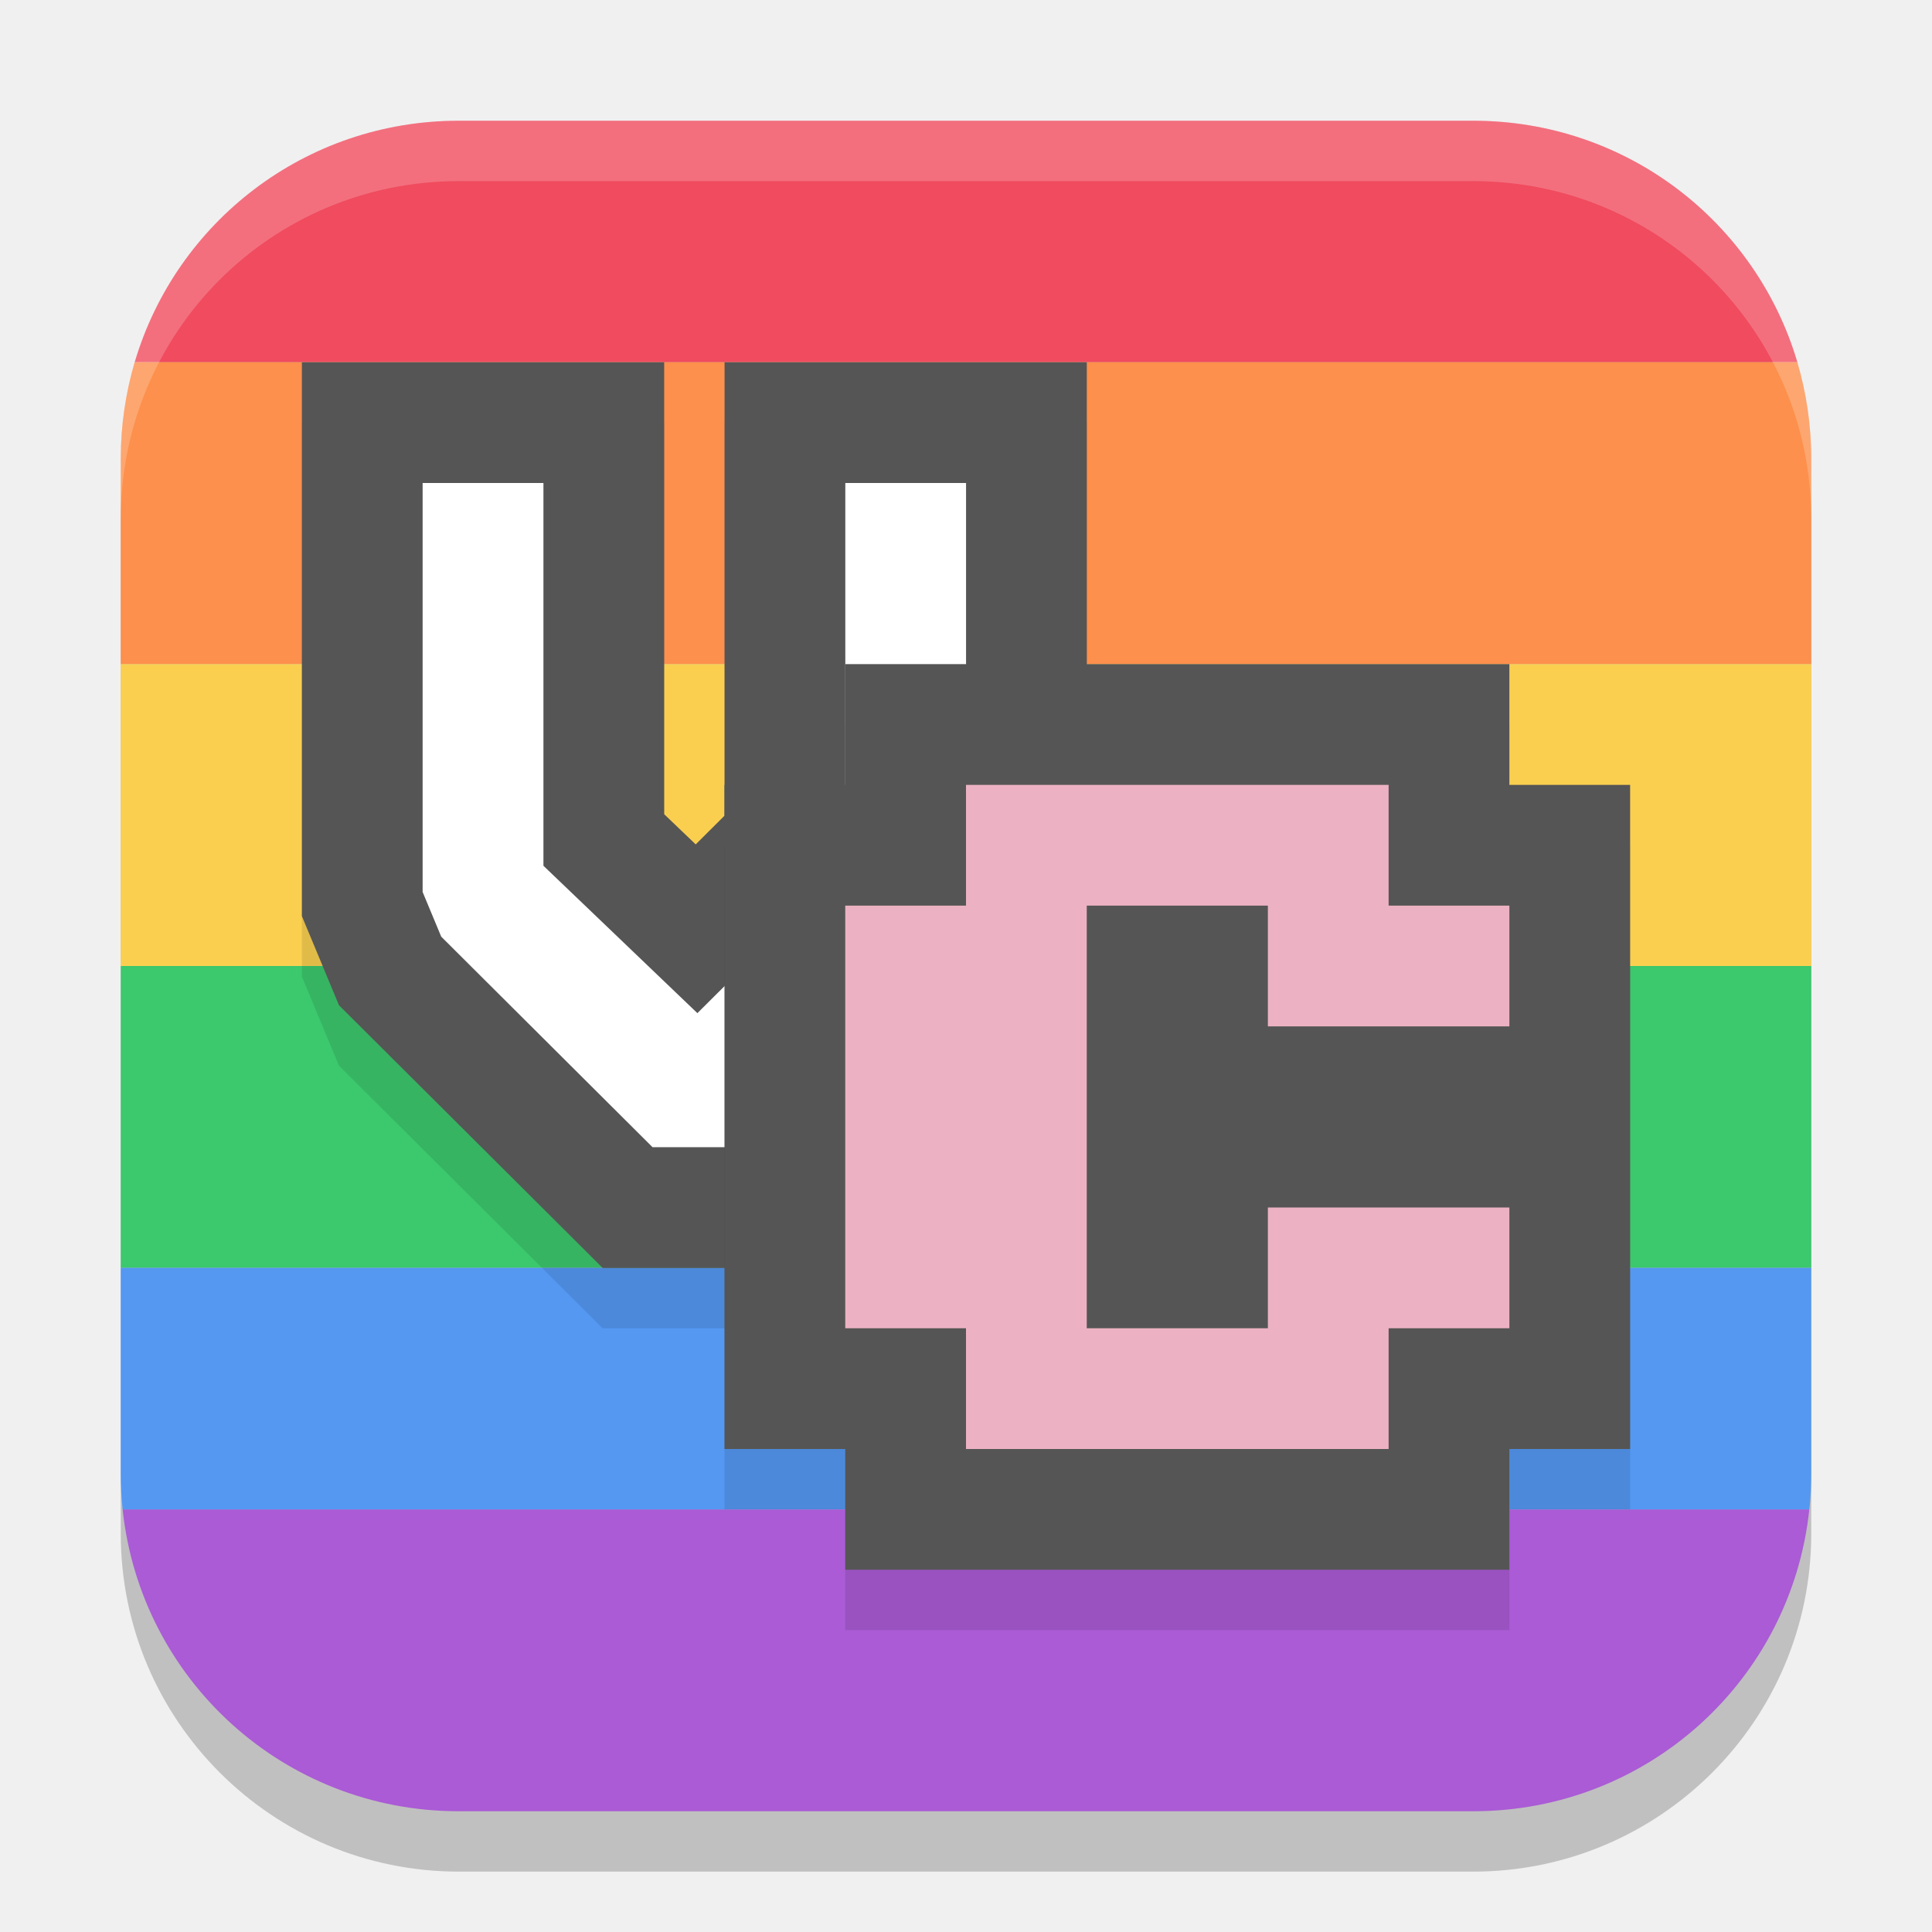
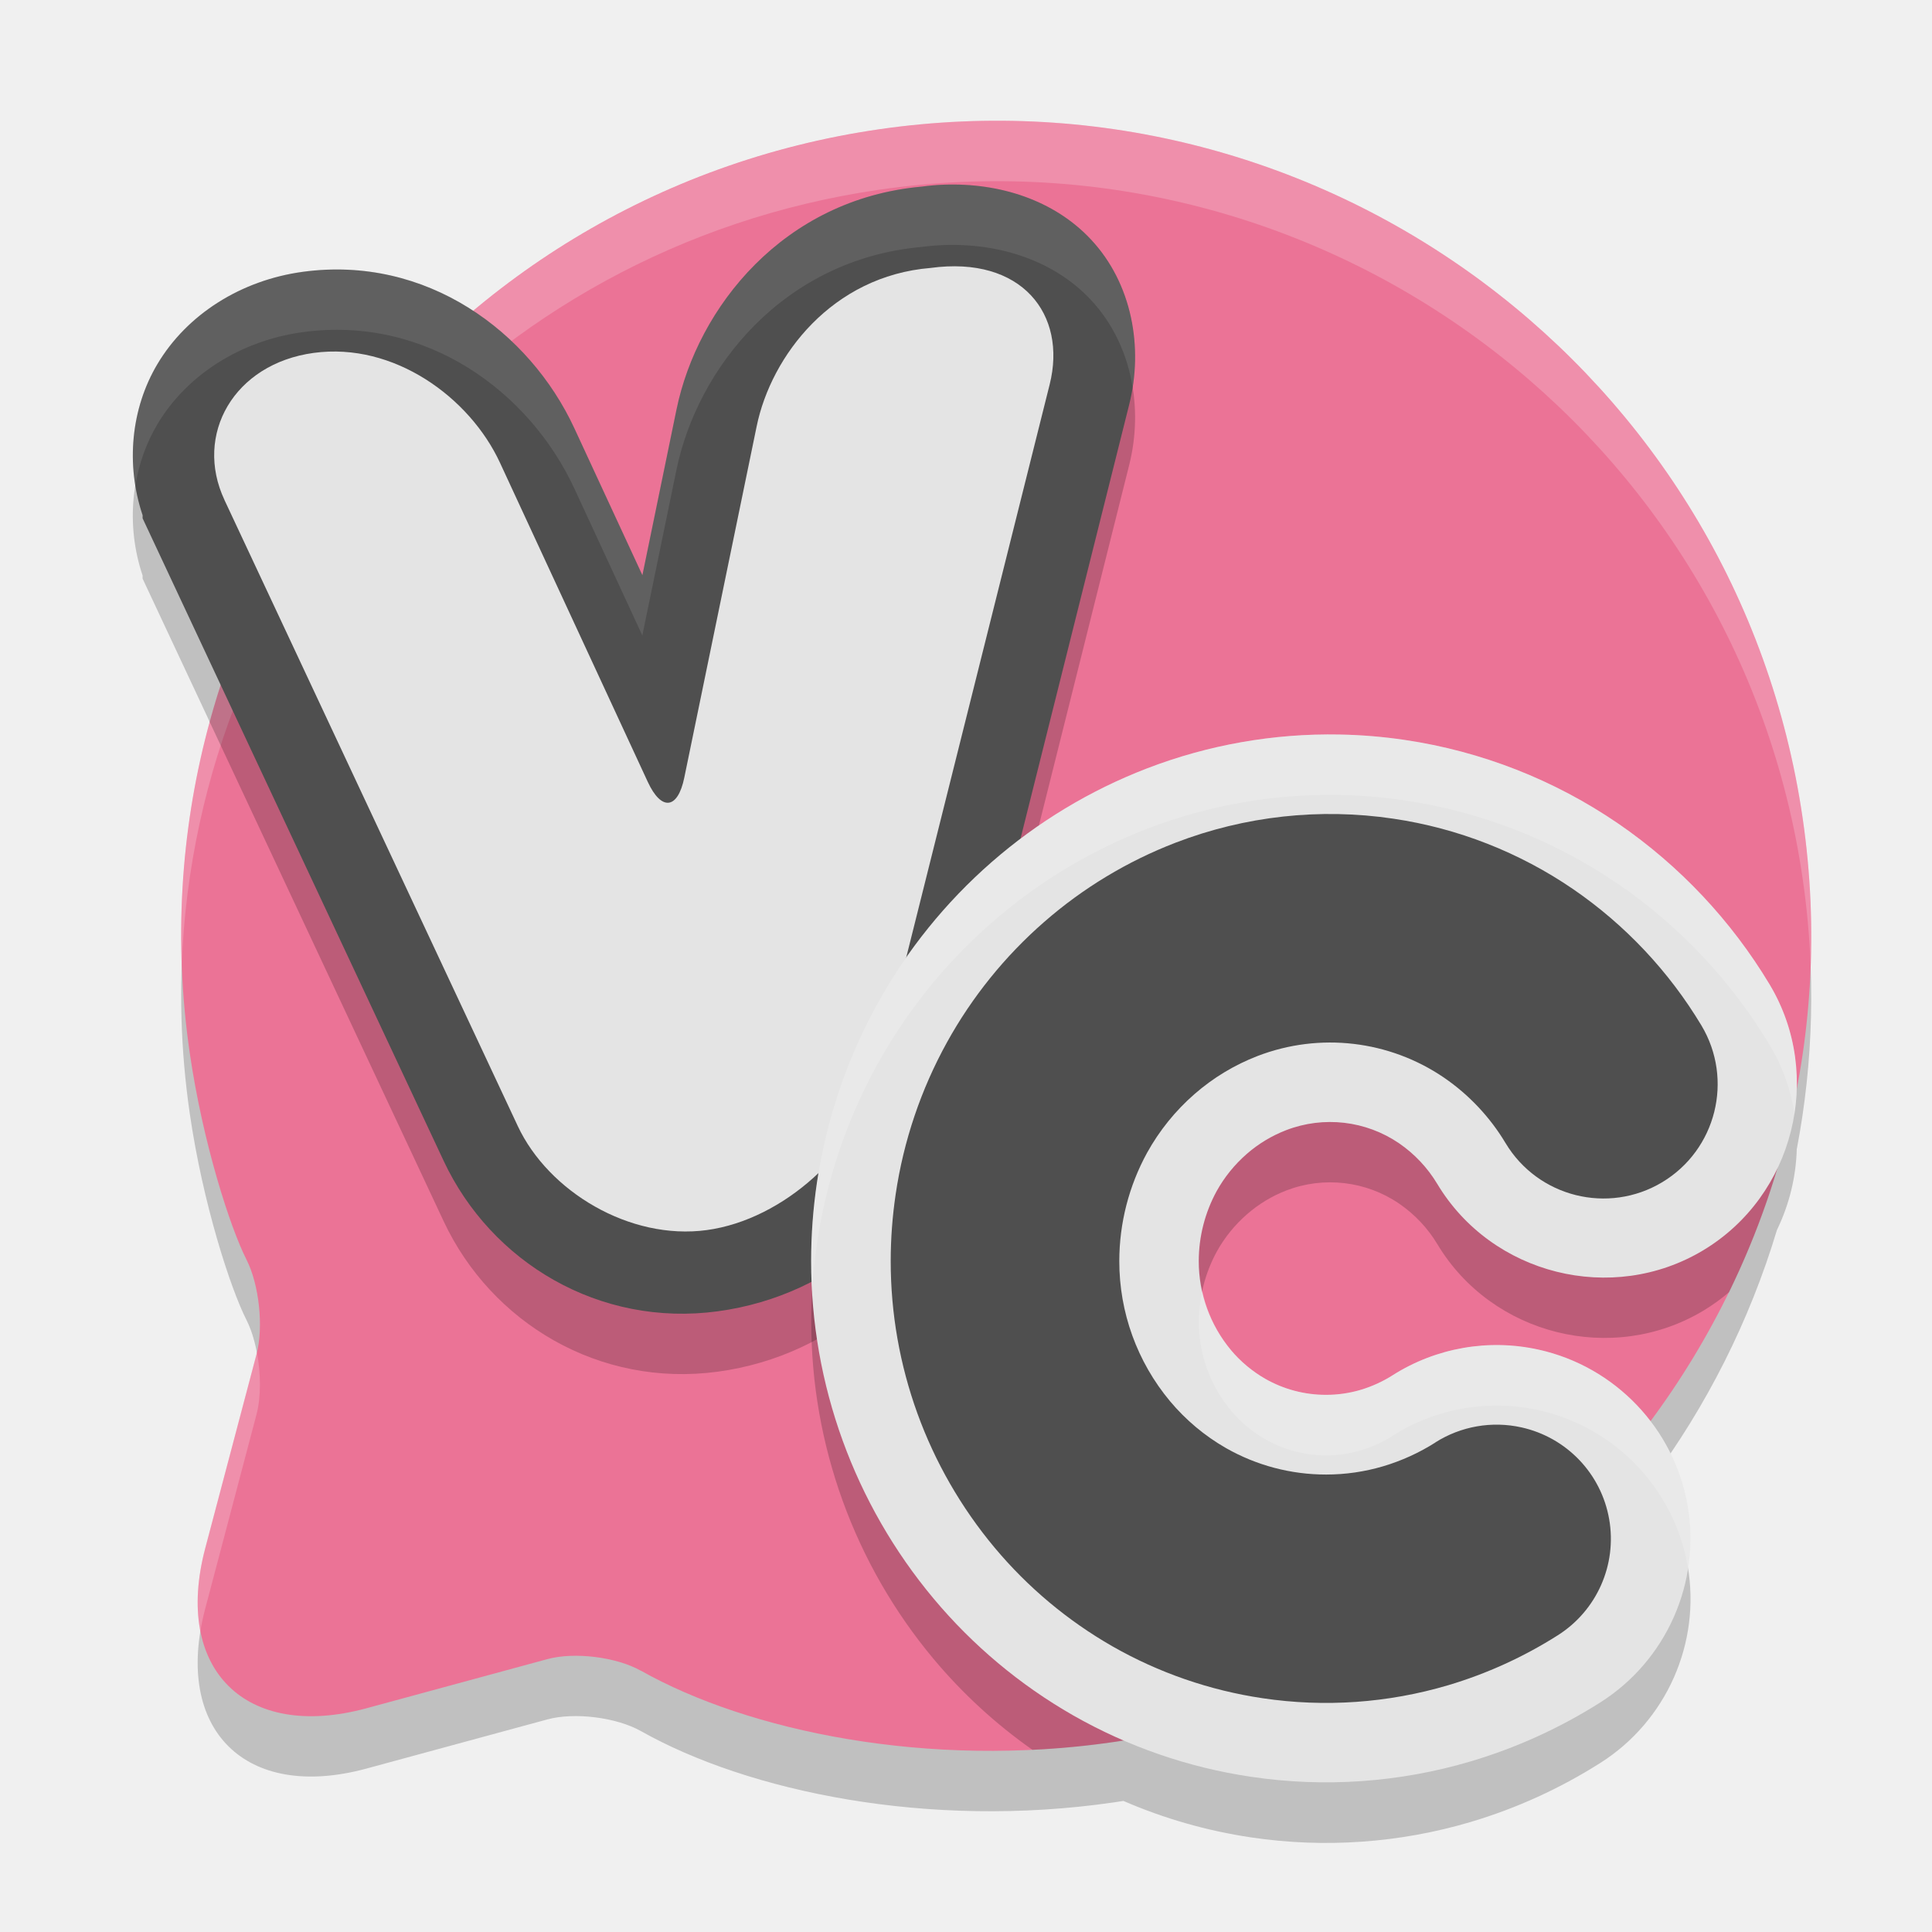
<svg xmlns="http://www.w3.org/2000/svg" width="32" height="32" version="1.1">
-   <rect x="2" y="3" width="28" height="28" ry="5.6" style="opacity:.2" />
-   <path d="m2.031 25c0.298 2.818 2.669 5 5.568 5h16.801c2.9 0 5.271-2.182 5.568-5h-27.938z" style="fill:#aa5bd5" />
-   <path d="m7.6 2c-2.546 0-4.684 1.682-5.369 4h27.539c-0.685-2.318-2.823-4-5.369-4h-16.801z" style="fill:#f04b5e" />
-   <path d="M 2.23 6 C 2.081 6.507 2 7.043 2 7.6 L 2 11 L 30 11 L 30 7.6 C 30 7.043 29.919 6.507 29.77 6 L 2.23 6 z " style="fill:#fd904c" />
-   <rect x="2" y="11" width="28" height="5" style="fill:#facf50" />
-   <rect x="2" y="16" width="28" height="5" style="fill:#3cc86d" />
-   <path d="m2 21v3.4c0 0.203 0.01 0.403 0.031 0.6h27.938c0.021-0.197 0.031-0.397 0.031-0.6v-3.4h-28z" style="fill:#5498f2" />
-   <path d="m7 9v6.774l0.308 0.74 3.5 3.487h1.485l3.4-3.487 0.308-0.74v-6.774h-2v6.34l-2.45 2.441-2.55-2.441v-6.34z" style="fill:none;opacity:.1;stroke-linecap:square;stroke-width:4;stroke:#000000" />
-   <path d="m7 8v6.774l0.308 0.74 3.5 3.487h1.485l3.4-3.487 0.308-0.74v-6.774h-2v6.34l-2.45 2.441-2.55-2.441v-6.34z" style="fill:none;stroke-linecap:square;stroke-width:4;stroke:#555555" />
-   <path d="m7 8v6.774l0.308 0.74 3.5 3.487h1.485l3.4-3.487 0.308-0.74v-6.774h-2v6.34l-2.45 2.441-2.55-2.441v-6.34z" style="fill:#ffffff" />
-   <path d="m16 14v2h-2v7h2v2h7v-2h2v-2h-4v2h-3v-7h3v2h4v-2h-2v-2z" style="fill:none;opacity:.1;stroke-width:4;stroke:#000000" />
-   <path d="m16 13v2h-2v7h2v2h7v-2h2v-2h-4v2h-3v-7h3v2h4v-2h-2v-2z" style="fill:none;stroke-width:4;stroke:#555555" />
-   <path d="m16 13v2h-2v7h2v2h7v-2h2v-2h-4v2h-3v-7h3v2h4v-2h-2v-2z" style="fill:#ecb2c3" />
-   <path d="M 7.6 2 C 4.497 2 2 4.497 2 7.6 L 2 8.6 C 2 5.497 4.497 3 7.6 3 L 24.4 3 C 27.503 3 30 5.497 30 8.6 L 30 7.6 C 30 4.497 27.503 2 24.4 2 L 7.6 2 z " style="fill:#ffffff;opacity:.2" />
+   <path d="m15.932 3.012c-0.455 0.02-0.914 0.064-1.375 0.131-2.569 0.374-4.864 1.449-6.719 3.004-0.792-0.518-1.761-0.789-2.822-0.645-1.023 0.139-1.921 0.703-2.412 1.531-0.435 0.733-0.524 1.661-0.242 2.5v0.051l1.293 2.76c-0.619 1.907-0.82 3.981-0.512 6.098 0.217 1.495 0.673 2.896 0.939 3.42 0.211 0.415 0.285 1.118 0.166 1.568l-0.848 3.211c-0.531 2.008 0.665 3.197 2.67 2.652l2.996-0.814c0.449-0.122 1.143-0.035 1.549 0.193 1.776 1.001 4.757 1.628 7.828 1.182 0.055-8e-3 0.109-0.017 0.164-0.025a8.442 8.44 0 0 0 2.113 0.604 8.435 8.434 0 0 0 3.641-0.256 8.562 8.56 0 0 0 2.145-0.977c1.095-0.693 1.67-1.987 1.447-3.264-0.091-0.519-0.307-0.994-0.615-1.396 0.928-1.25 1.64-2.659 2.094-4.168 0.202-0.416 0.315-0.873 0.328-1.336 0.276-1.44 0.321-2.949 0.098-4.48-1.005-6.91-7.094-11.838-13.926-11.543z" style="opacity:.2" />
+   <path d="m10.616 27.672c1.776 1.001 4.757 1.628 7.828 1.181 7.373-1.073 12.487-7.928 11.414-15.299-1.072-7.371-7.928-12.485-15.301-11.412-7.373 1.072-12.487 7.927-11.414 15.299 0.217 1.495 0.672 2.897 0.939 3.421 0.211 0.415 0.286 1.117 0.167 1.568l-0.849 3.212c-0.531 2.008 0.666 3.196 2.671 2.652l2.996-0.814c0.449-0.122 1.144-0.035 1.549 0.193z" style="fill:#eb7396" />
+   <path d="m15.932 2.012c-0.455 0.02-0.914 0.064-1.375 0.131-6.884 1.001-11.799 7.044-11.547 13.842 0.237-6.381 5.002-11.89 11.547-12.842 7.373-1.072 14.229 4.041 15.301 11.412 0.071 0.488 0.115 0.975 0.133 1.457 0.03-0.807-0.012-1.629-0.133-2.457-1.005-6.91-7.094-11.838-13.926-11.543zm-11.676 20.391c-0.002 0.009-0.006 0.019-0.008 0.027l-0.848 3.211c-0.137 0.519-0.16 0.983-0.082 1.377 0.02-0.122 0.048-0.248 0.082-0.377l0.848-3.211c0.076-0.286 0.074-0.676 0.008-1.027z" style="fill:#ffffff;opacity:.2" />
+   <path d="m15.631 4.059c-0.122 0.004-0.244 0.016-0.367 0.031-2.285 0.206-3.711 1.999-4.061 3.697l-0.564 2.738-1.125-2.432c-0.465-1.003-1.309-1.874-2.375-2.318-1.744 1.682-3.021 3.818-3.666 6.182l3.875 8.27c0.788 1.682 2.578 2.759 4.543 2.492 1.947-0.265 3.466-1.659 3.924-3.486l2.889-11.535c0.234-0.935 0.051-1.999-0.639-2.734-0.603-0.643-1.502-0.938-2.434-0.904z" style="opacity:.2" />
+   <path d="m15.632 3.059c-0.122 0.004-0.245 0.016-0.368 0.032-2.285 0.206-3.711 1.997-4.06 3.696l-0.564 2.74-1.126-2.432v-6e-5c-0.743-1.604-2.452-2.871-4.498-2.593-1.023 0.139-1.92 0.704-2.411 1.532-0.435 0.733-0.525 1.661-0.243 2.5v0.051l4.986 10.642c0.788 1.682 2.579 2.759 4.543 2.492 1.947-0.265 3.468-1.658 3.925-3.486l2.888-11.536c0.234-0.935 0.052-1.999-0.638-2.734-0.603-0.643-1.502-0.938-2.433-0.904" style="fill:#4f4f4f" />
+   <path d="m3.718 8.282 4.858 10.369c0.507 1.082 1.854 1.897 3.131 1.723s2.501-1.312 2.791-2.471l2.888-11.536c0.29-1.159-0.462-2.135-1.972-1.929-1.628 0.133-2.64 1.451-2.881 2.622l-1.199 5.82c-0.108 0.526-0.379 0.558-0.605 0.07l-2.448-5.286c-0.502-1.084-1.759-1.999-3.084-1.819s-1.986 1.354-1.479 2.436z" style="fill:#e4e4e4" />
+   <path d="m15.631 3.059c-0.122 0.004-0.244 0.016-0.367 0.031-2.285 0.206-3.711 1.999-4.061 3.697l-0.564 2.738-1.125-2.432c-0.743-1.604-2.452-2.87-4.498-2.592-1.023 0.139-1.921 0.703-2.412 1.531-0.351 0.592-0.477 1.312-0.363 2.01 0.059-0.357 0.18-0.701 0.363-1.01 0.491-0.829 1.389-1.392 2.412-1.531 2.046-0.278 3.755 0.988 4.498 2.592l1.125 2.432 0.564-2.738c0.349-1.698 1.776-3.491 4.061-3.697 0.123-0.016 0.245-0.027 0.367-0.031 0.931-0.034 1.83 0.261 2.434 0.904 0.383 0.409 0.61 0.918 0.695 1.451 0.135-0.861-0.074-1.789-0.695-2.451-0.603-0.643-1.502-0.938-2.434-0.904z" style="fill:#ffffff;opacity:.1" />
+   <path d="m22.188 13.166a8.439 8.437 0 0 0-3.191 0.562 8.61 8.608 0 0 0-2.568 1.551 8.711 8.709 0 0 0-1.896 2.348 8.774 8.773 0 0 0-1 2.961v0.002c-0.063 0.427-0.096 0.859-0.096 1.295a8.715 8.713 0 0 0 2.027 5.594 8.537 8.535 0 0 0 1.637 1.504c0.444-0.021 0.893-0.063 1.344-0.129 3.453-0.502 6.41-2.274 8.469-4.771-0.399-0.352-0.886-0.607-1.426-0.727a3.214 3.213 0 0 0-2.418 0.422v0.002a2.122 2.122 0 0 1-0.533 0.242 2.005 2.005 0 0 1-0.57 0.082h-0.002a2.023 2.022 0 0 1-1.004-0.266 2.122 2.122 0 0 1-0.57-0.475v-0.002a2.295 2.294 0 0 1-0.533-1.473 2.426 2.426 0 0 1 0.297-1.16 2.297 2.296 0 0 1 0.498-0.615 2.195 2.195 0 0 1 0.652-0.395 2.026 2.026 0 0 1 1.871 0.219 2.17 2.169 0 0 1 0.631 0.67c0.904 1.508 2.899 2.006 4.406 1.102 0.152-0.092 0.294-0.194 0.426-0.307 0.474-0.972 0.834-2.006 1.064-3.08-0.069-0.35-0.196-0.692-0.389-1.014l-0.002-0.002a8.61 8.608 0 0 0-2.506-2.664h-0.002a8.442 8.44 0 0 0-3.531-1.385 8.426 8.424 0 0 0-1.084-0.092z" style="opacity:.2" />
+   <path d="m22.187 12.166a8.439 8.437 0 0 0-3.191 0.562l-1.3e-4 6e-5h-6e-5a8.61 8.608 0 0 0-2.57 1.55 8.711 8.709 0 0 0-1.895 2.348v6e-5a8.774 8.773 0 0 0-1 2.962v1.9e-4l-6e-5 1.9e-4c-0.063 0.427-0.096 0.859-0.096 1.295v4.4e-4a8.715 8.713 0 0 0 2.028 5.593l1.3e-4 1.3e-4 6e-5 1.3e-4a8.537 8.535 0 0 0 2.307 1.932l6.3e-4 3.5e-4 6.3e-4 3.8e-4a8.442 8.44 0 0 0 2.948 1.019l5.4e-4 6e-5a8.435 8.434 0 0 0 3.64-0.255l0.001-3.8e-4a8.562 8.56 0 0 0 2.145-0.976l1.3e-4 -6e-5c1.095-0.693 1.669-1.987 1.446-3.263-0.223-1.276-1.2-2.299-2.465-2.58a3.214 3.213 0 0 0-2.418 0.422l-7.6e-4 5.1e-4 -7.3e-4 4.8e-4a2.122 2.122 0 0 1-0.533 0.243 2.005 2.005 0 0 1-0.569 0.082h-0.003a2.023 2.022 0 0 1-1.005-0.265 2.122 2.122 0 0 1-0.569-0.476l-1.9e-4 -2.5e-4a2.295 2.294 0 0 1-0.533-1.473v-5.1e-4a2.426 2.426 0 0 1 0.297-1.16 2.297 2.296 0 0 1 0.497-0.614l7.3e-4 -7.3e-4a2.195 2.195 0 0 1 0.653-0.394 2.026 2.026 0 0 1 1.871 0.218 2.17 2.169 0 0 1 0.631 0.671h6e-5v6e-5c0.904 1.508 2.898 2.006 4.405 1.101l6.4e-4 -3.8e-4c1.505-0.905 2.003-2.895 1.101-4.401l-4.1e-4 -7.9e-4 -5.1e-4 -8.2e-4a8.61 8.608 0 0 0-2.506-2.664l-8.2e-4 -6.3e-4 -8.6e-4 -5.4e-4a8.442 8.44 0 0 0-3.532-1.385 8.426 8.424 0 0 0-1.084-0.09" style="fill:#e4e4e4" />
+   <path d="m23.774 23.891a1.894 1.894 0 0 1 1.426-0.249c0.748 0.166 1.322 0.766 1.453 1.521 0.132 0.754-0.205 1.514-0.852 1.923a7.244 7.243 0 0 1-1.816 0.827 7.118 7.116 0 0 1-3.072 0.215 7.124 7.123 0 0 1-2.488-0.86 7.219 7.218 0 0 1-1.951-1.634 7.396 7.395 0 0 1-1.721-4.749c0-0.37 0.028-0.738 0.082-1.104a7.457 7.455 0 0 1 0.85-2.517 7.393 7.392 0 0 1 1.609-1.993 7.292 7.29 0 0 1 2.176-1.313 7.121 7.119 0 0 1 3.608-0.398c1.069 0.158 2.089 0.558 2.981 1.169a7.29 7.289 0 0 1 2.122 2.256c0.536 0.896 0.246 2.058-0.649 2.596-0.896 0.538-2.059 0.247-2.596-0.649a3.488 3.487 0 0 0-1.016-1.081 3.348 3.348 0 0 0-3.089-0.361 3.513 3.512 0 0 0-1.047 0.632 3.611 3.61 0 0 0-0.785 0.972 3.744 3.743 0 0 0-0.46 1.794 3.613 3.613 0 0 0 0.84 2.32 3.44 3.439 0 0 0 0.926 0.776 3.342 3.341 0 0 0 1.661 0.439c0.319 0 0.637-0.046 0.944-0.137a3.44 3.439 0 0 0 0.865-0.394" style="fill:#4f4f4f" />
+   <path d="m22.188 12.166a8.439 8.437 0 0 0-3.191 0.562 8.61 8.608 0 0 0-2.568 1.551 8.711 8.709 0 0 0-1.896 2.348 8.774 8.773 0 0 0-1 2.961v0.002c-0.063 0.427-0.096 0.859-0.096 1.295a8.715 8.713 0 0 0 0.014 0.504c0.015-0.268 0.043-0.535 0.082-0.799v-0.002a8.774 8.773 0 0 1 1-2.961 8.711 8.709 0 0 1 1.896-2.348 8.61 8.608 0 0 1 2.568-1.551 8.439 8.437 0 0 1 3.191-0.562 8.426 8.424 0 0 1 1.084 0.092 8.442 8.44 0 0 1 3.531 1.385h0.002a8.61 8.608 0 0 1 2.506 2.664l0.002 0.002c0.214 0.358 0.349 0.743 0.41 1.135 0.111-0.716-0.014-1.472-0.41-2.135l-0.002-0.002a8.61 8.608 0 0 0-2.506-2.664h-0.002a8.442 8.44 0 0 0-3.531-1.385 8.426 8.424 0 0 0-1.084-0.092zm-2.273 9.215a2.426 2.426 0 0 0-0.059 0.508 2.295 2.294 0 0 0 0.533 1.473v0.002a2.122 2.122 0 0 0 0.57 0.475 2.023 2.022 0 0 0 1.004 0.266h0.002a2.005 2.005 0 0 0 0.57-0.082 2.122 2.122 0 0 0 0.533-0.242v-0.002a3.214 3.213 0 0 1 2.418-0.422c1.265 0.281 2.244 1.304 2.467 2.58 0.003 0.016 0.005 0.033 0.008 0.049 0.054-0.342 0.054-0.696-0.008-1.049-0.223-1.276-1.202-2.299-2.467-2.58a3.214 3.213 0 0 0-2.418 0.422v0.002a2.122 2.122 0 0 1-0.533 0.242 2.005 2.005 0 0 1-0.57 0.082h-0.002a2.023 2.022 0 0 1-1.004-0.266 2.122 2.122 0 0 1-0.57-0.475v-0.002a2.295 2.294 0 0 1-0.475-0.98z" style="fill:#ffffff;opacity:.2" />
</svg>
